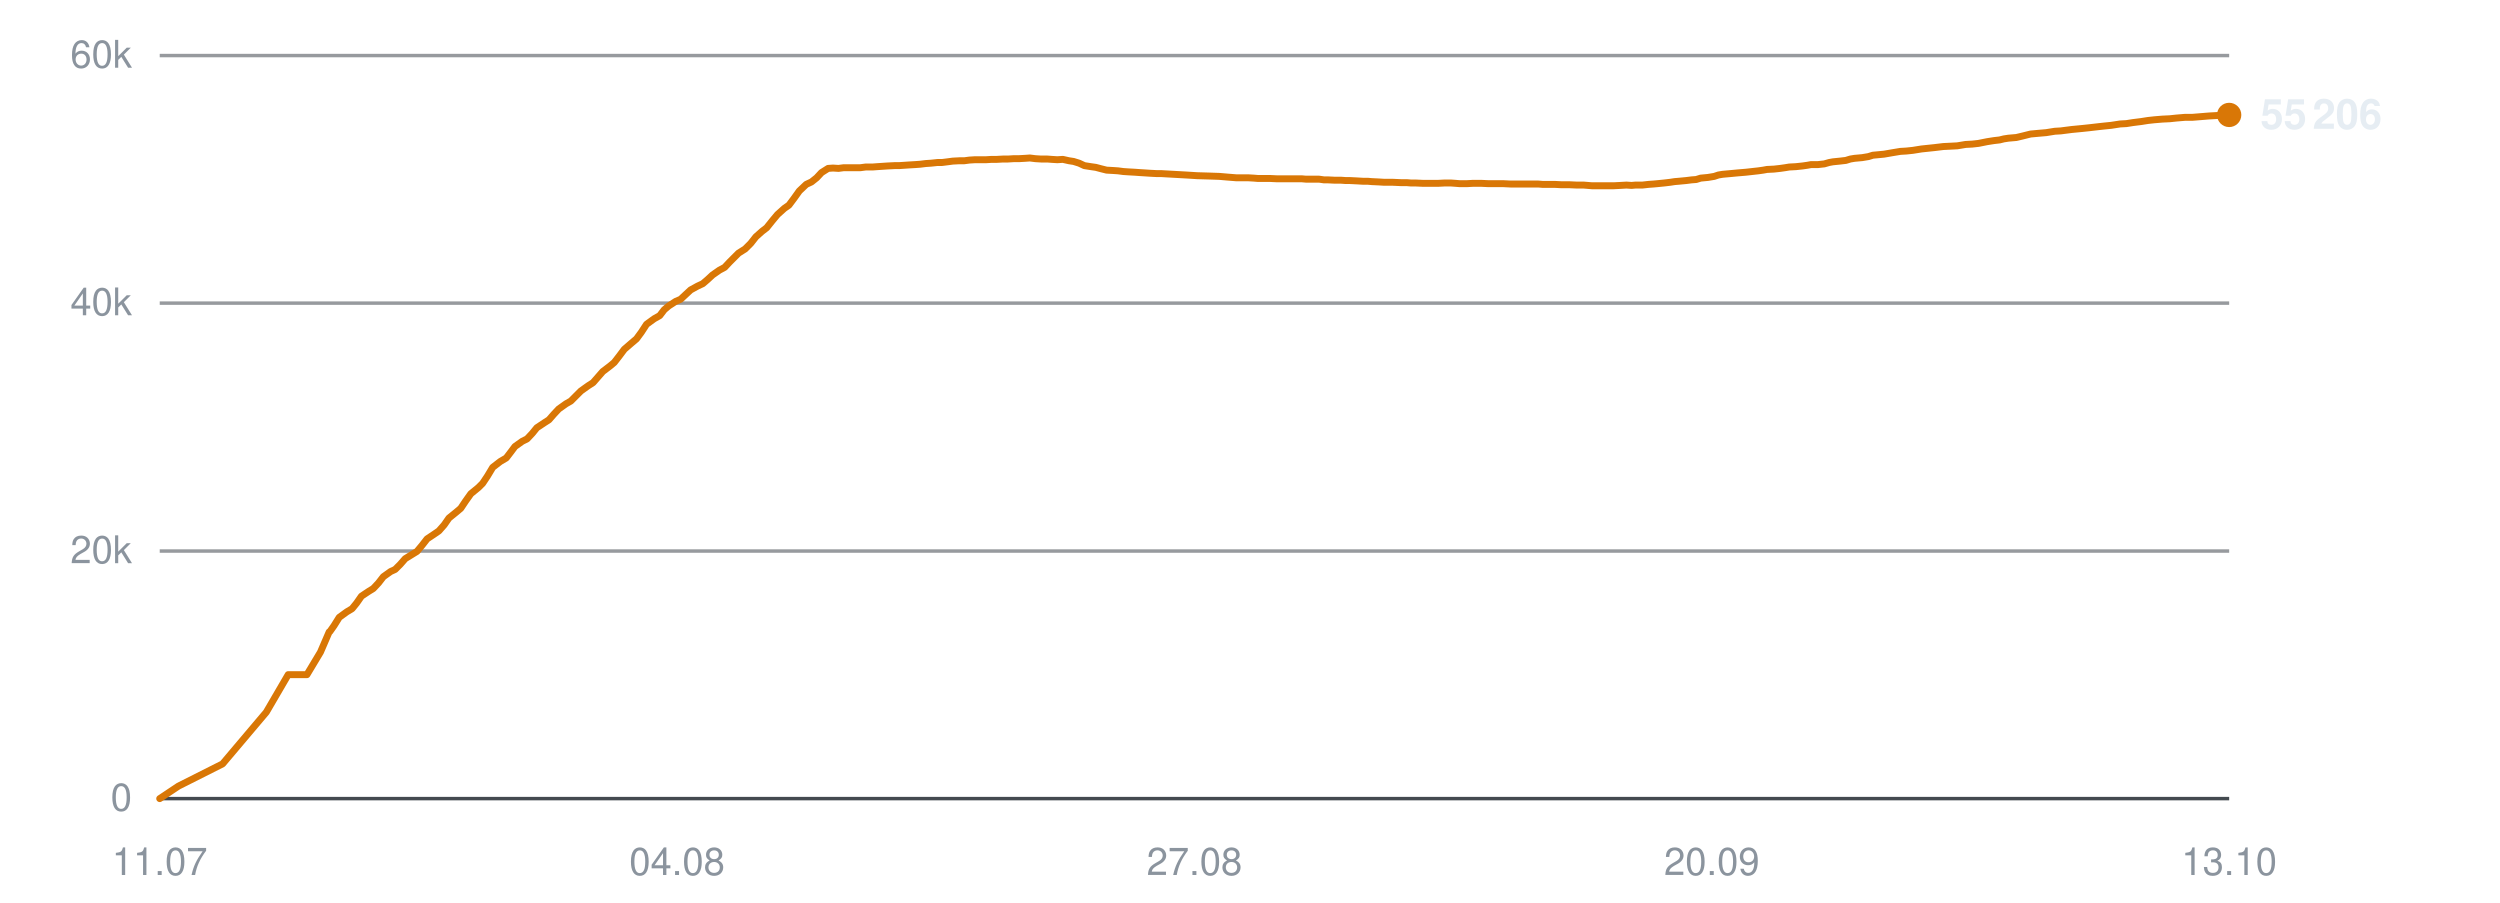
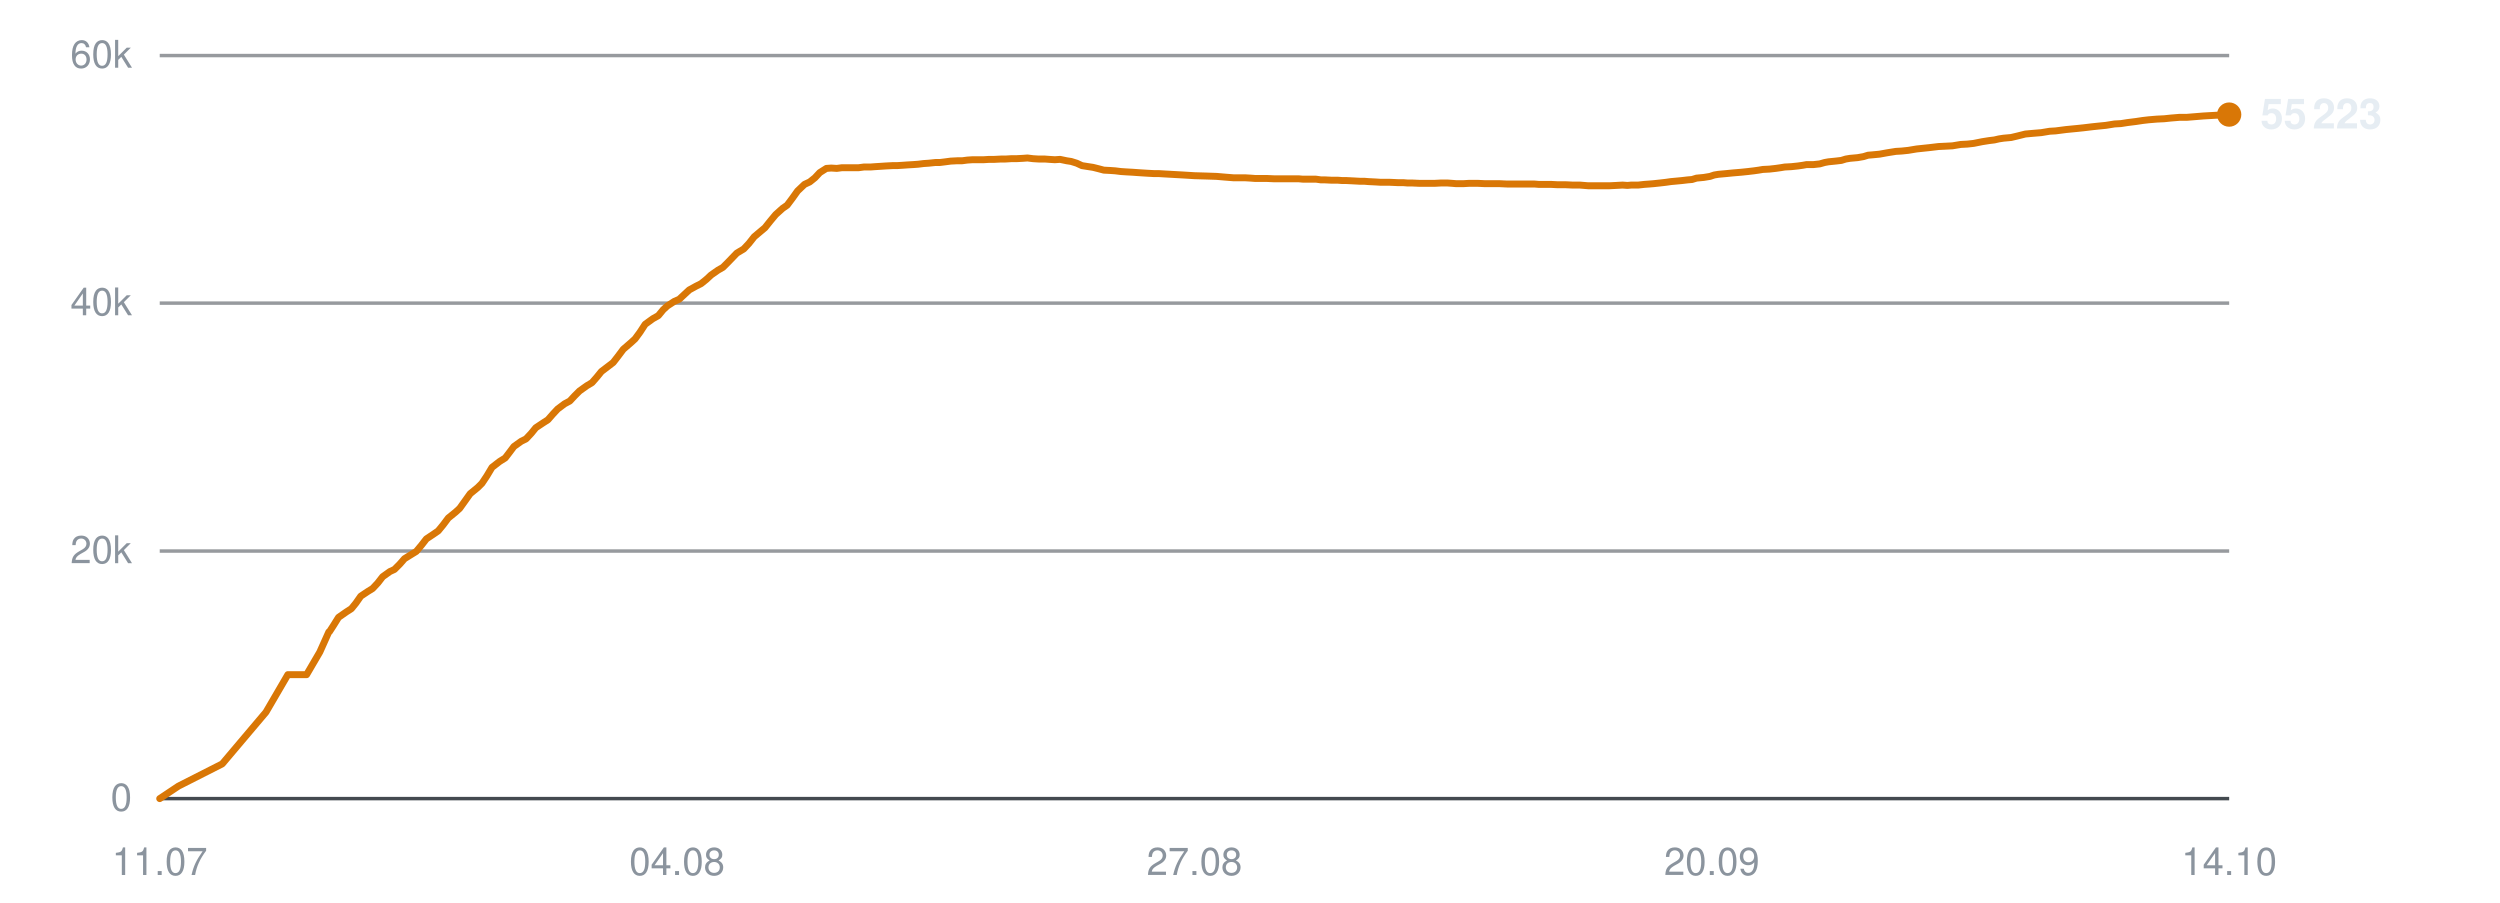
<svg xmlns="http://www.w3.org/2000/svg" viewBox="0 0 720 260" width="720" height="260" role="img" aria-label="Subscribers over time">
  <line x1="46" y1="230.0" x2="642" y2="230.0" stroke="#30363d" stroke-width="1" opacity="0.9" />
  <text x="38" y="233.5" text-anchor="end" font-family="-apple-system,BlinkMacSystemFont,'Segoe UI',Helvetica,Arial,sans-serif" font-size="11" fill="#8b949e">0</text>
  <line x1="46" y1="158.7" x2="642" y2="158.7" stroke="#30363d" stroke-width="1" opacity="0.5" />
  <text x="38" y="162.2" text-anchor="end" font-family="-apple-system,BlinkMacSystemFont,'Segoe UI',Helvetica,Arial,sans-serif" font-size="11" fill="#8b949e">20k</text>
  <line x1="46" y1="87.3" x2="642" y2="87.3" stroke="#30363d" stroke-width="1" opacity="0.5" />
  <text x="38" y="90.8" text-anchor="end" font-family="-apple-system,BlinkMacSystemFont,'Segoe UI',Helvetica,Arial,sans-serif" font-size="11" fill="#8b949e">40k</text>
  <line x1="46" y1="16.0" x2="642" y2="16.0" stroke="#30363d" stroke-width="1" opacity="0.5" />
  <text x="38" y="19.5" text-anchor="end" font-family="-apple-system,BlinkMacSystemFont,'Segoe UI',Helvetica,Arial,sans-serif" font-size="11" fill="#8b949e">60k</text>
  <text x="46.0" y="252" text-anchor="middle" font-family="-apple-system,BlinkMacSystemFont,'Segoe UI',Helvetica,Arial,sans-serif" font-size="11" fill="#8b949e">11.07</text>
  <text x="195.0" y="252" text-anchor="middle" font-family="-apple-system,BlinkMacSystemFont,'Segoe UI',Helvetica,Arial,sans-serif" font-size="11" fill="#8b949e">04.08</text>
  <text x="344.0" y="252" text-anchor="middle" font-family="-apple-system,BlinkMacSystemFont,'Segoe UI',Helvetica,Arial,sans-serif" font-size="11" fill="#8b949e">27.08</text>
  <text x="493.0" y="252" text-anchor="middle" font-family="-apple-system,BlinkMacSystemFont,'Segoe UI',Helvetica,Arial,sans-serif" font-size="11" fill="#8b949e">20.09</text>
-   <text x="642.0" y="252" text-anchor="middle" font-family="-apple-system,BlinkMacSystemFont,'Segoe UI',Helvetica,Arial,sans-serif" font-size="11" fill="#8b949e">13.10</text>
-   <polyline points="46.0,230.0 51.4,226.4 64.1,220.0 76.7,205.1 83.0,194.3 88.4,194.3 92.3,187.8 94.8,182.0 95.0,181.9 95.0,181.9 96.2,180.2 97.7,177.8 99.9,176.2 101.4,175.3 102.7,173.7 104.1,171.7 106.2,170.3 107.5,169.5 109.0,167.9 110.4,166.1 112.5,164.6 113.8,164.0 115.3,162.5 116.7,160.9 118.8,159.6 120.1,158.8 121.6,157.0 123.0,155.2 125.1,153.8 126.4,152.9 127.9,151.2 129.3,149.2 131.4,147.5 132.7,146.4 134.1,144.3 135.6,142.2 137.8,140.4 139.0,139.2 140.4,137.1 141.9,134.6 144.1,132.9 145.8,131.9 147.1,130.2 148.3,128.6 150.4,127.1 151.8,126.4 153.3,124.8 154.6,123.2 156.7,121.8 158.1,120.9 159.5,119.3 160.9,117.8 163.0,116.3 164.4,115.5 165.9,114.0 167.3,112.6 169.4,111.1 170.8,110.2 172.2,108.6 173.6,107.0 175.7,105.4 176.9,104.4 178.3,102.6 179.8,100.6 182.0,98.7 183.3,97.6 184.7,95.7 186.2,93.4 188.4,91.8 190.0,90.9 191.3,89.2 192.6,88.1 194.6,86.8 196.0,86.2 197.5,84.8 198.9,83.5 200.9,82.4 202.4,81.7 203.8,80.5 205.2,79.2 207.2,77.8 208.7,77.0 210.1,75.5 212.7,72.9 214.6,71.7 216.2,70.1 217.7,68.2 219.5,66.6 220.8,65.6 222.4,63.6 223.9,61.8 225.9,60.0 227.2,59.1 228.7,57.1 230.2,55.0 232.2,53.1 233.7,52.4 235.2,51.2 236.6,49.7 238.5,48.5 239.9,48.4 241.5,48.5 243.0,48.3 244.9,48.3 246.3,48.3 247.8,48.3 249.3,48.1 251.3,48.1 252.6,48.0 254.1,47.9 255.6,47.8 257.6,47.7 258.9,47.7 260.4,47.6 261.9,47.5 263.6,47.4 265.0,47.3 266.6,47.1 268.1,47.0 270.0,46.8 271.3,46.8 272.9,46.6 274.4,46.4 276.3,46.3 277.7,46.3 279.2,46.1 280.8,46.0 282.6,46.0 284.0,46.0 285.6,45.9 287.1,45.9 288.9,45.8 290.3,45.8 291.9,45.7 293.4,45.7 295.2,45.6 296.6,45.5 298.2,45.7 299.8,45.8 301.6,45.8 302.9,45.9 304.5,46.0 306.1,45.9 307.9,46.3 309.2,46.5 310.8,47.0 312.3,47.7 314.2,48.0 315.6,48.2 317.1,48.6 318.7,49.0 320.5,49.1 322.0,49.2 323.5,49.4 325.0,49.5 326.8,49.6 328.2,49.7 329.8,49.8 331.3,49.9 333.2,50.0 334.5,50.0 336.2,50.1 338.0,50.2 341.6,50.4 344.8,50.6 348.3,50.7 351.2,50.8 353.5,51.0 356.0,51.2 357.1,51.2 359.4,51.2 361.1,51.3 362.3,51.4 363.5,51.4 365.8,51.4 367.9,51.5 370.3,51.5 372.0,51.5 373.7,51.5 375.0,51.5 376.1,51.6 378.1,51.6 379.9,51.6 381.3,51.8 382.4,51.8 384.4,51.9 386.2,51.9 387.6,52.0 388.8,52.0 390.8,52.1 392.5,52.2 393.9,52.2 395.0,52.3 397.1,52.4 398.7,52.5 399.9,52.5 401.2,52.5 403.4,52.6 405.1,52.6 406.3,52.7 407.6,52.7 409.8,52.8 411.8,52.8 414.2,52.8 416.1,52.7 417.8,52.7 419.2,52.8 420.4,52.9 422.4,52.9 424.2,52.8 425.5,52.8 426.6,52.8 428.7,52.9 430.5,52.9 431.8,52.9 433.0,52.9 435.0,53.0 436.8,53.0 438.1,53.0 439.3,53.0 441.3,53.0 443.0,53.0 444.2,53.1 445.5,53.1 447.7,53.1 449.6,53.2 450.7,53.2 451.9,53.2 454.1,53.3 456.1,53.3 458.5,53.5 460.4,53.5 462.2,53.5 463.5,53.5 464.7,53.5 466.7,53.4 468.4,53.3 469.9,53.4 471.0,53.3 473.0,53.3 474.8,53.1 476.2,53.0 477.3,52.9 479.3,52.7 481.0,52.5 482.3,52.3 483.5,52.2 485.6,52.0 487.2,51.8 488.5,51.7 489.8,51.3 491.9,51.1 493.7,50.8 494.9,50.4 496.1,50.2 498.3,50.0 500.4,49.8 502.8,49.6 504.6,49.4 506.4,49.2 507.8,49.0 508.9,48.8 510.9,48.7 512.7,48.5 514.1,48.3 515.3,48.1 517.2,48.0 519.1,47.8 520.5,47.6 521.6,47.4 523.6,47.4 525.4,47.2 526.8,46.8 527.9,46.6 529.9,46.4 531.6,46.2 532.9,45.8 534.1,45.6 536.3,45.4 538.1,45.1 539.4,44.7 540.5,44.6 542.6,44.4 544.9,44.0 547.3,43.6 549.0,43.5 550.9,43.3 553.4,42.9 555.3,42.7 557.2,42.5 559.7,42.2 561.8,42.1 563.7,42.0 566.1,41.6 568.0,41.5 569.8,41.3 572.3,40.8 574.2,40.5 575.9,40.3 577.1,40.0 578.4,39.8 580.7,39.6 582.4,39.2 584.8,38.6 587.0,38.4 589.3,38.2 591.8,37.8 593.5,37.7 596.6,37.3 599.7,37.0 601.6,36.8 604.2,36.5 606.0,36.3 608.0,36.1 610.6,35.7 612.4,35.6 614.3,35.3 616.7,35.0 618.6,34.7 620.4,34.5 622.8,34.3 624.9,34.2 626.8,34.0 629.2,33.8 631.3,33.8 636.2,33.4 639.8,33.2 642.0,33.1" fill="none" stroke="#d97706" stroke-width="2" stroke-linejoin="round" stroke-linecap="round" />
-   <circle cx="642.0" cy="33.1" r="3.5" fill="#d97706" />
-   <text x="651.0" y="37.1" font-family="-apple-system,BlinkMacSystemFont,'Segoe UI',Helvetica,Arial,sans-serif" font-size="12" font-weight="600" fill="#e6edf3">55 206</text>
+   <text x="642.0" y="252" text-anchor="middle" font-family="-apple-system,BlinkMacSystemFont,'Segoe UI',Helvetica,Arial,sans-serif" font-size="11" fill="#8b949e">14.10</text>
+   <polyline points="46.0,230.0 51.4,226.4 64.0,220.0 76.6,205.1 82.9,194.3 88.3,194.3 92.1,187.8 94.7,182.0 94.9,181.9 94.9,181.9 96.0,180.2 97.5,177.8 99.8,176.2 101.2,175.3 102.5,173.7 103.9,171.7 106.0,170.3 107.3,169.5 108.8,167.9 110.2,166.1 112.3,164.6 113.6,164.0 115.1,162.5 116.5,160.9 118.6,159.6 119.9,158.8 121.4,157.0 122.8,155.2 124.9,153.8 126.2,152.9 127.6,151.2 129.1,149.2 131.2,147.5 132.4,146.4 133.9,144.3 135.4,142.2 137.6,140.4 138.8,139.2 140.2,137.1 141.7,134.6 143.9,132.9 145.5,131.9 146.8,130.2 148.0,128.6 150.1,127.1 151.5,126.4 153.0,124.8 154.3,123.2 156.4,121.8 157.8,120.9 159.2,119.3 160.6,117.8 162.6,116.3 164.1,115.5 165.5,114.0 166.9,112.6 169.0,111.1 170.5,110.2 171.9,108.6 173.2,107.0 175.3,105.4 176.6,104.4 178.0,102.6 179.5,100.6 181.7,98.7 182.9,97.6 184.3,95.7 185.8,93.4 188.0,91.8 189.6,90.9 191.0,89.2 192.2,88.1 194.2,86.8 195.6,86.2 197.1,84.8 198.5,83.5 200.5,82.4 201.9,81.7 203.4,80.5 204.8,79.2 206.8,77.8 208.2,77.0 209.7,75.5 212.2,72.9 214.2,71.7 215.7,70.1 217.2,68.2 219.1,66.6 220.3,65.6 221.9,63.6 223.4,61.8 225.4,60.0 226.7,59.1 228.2,57.1 229.7,55.0 231.7,53.1 233.2,52.4 234.7,51.2 236.1,49.7 238.0,48.5 239.4,48.4 241.0,48.5 242.5,48.3 244.4,48.3 245.7,48.3 247.3,48.3 248.8,48.1 250.7,48.1 252.0,48.0 253.6,47.9 255.1,47.8 257.0,47.7 258.3,47.7 259.9,47.6 261.3,47.5 263.0,47.4 264.4,47.3 266.0,47.1 267.5,47.0 269.4,46.8 270.7,46.8 272.3,46.6 273.8,46.4 275.7,46.3 277.1,46.3 278.6,46.1 280.1,46.0 282.0,46.0 283.3,46.0 284.9,45.9 286.4,45.9 288.3,45.8 289.6,45.8 291.2,45.7 292.7,45.7 294.6,45.6 295.9,45.5 297.5,45.7 299.1,45.8 300.9,45.8 302.2,45.9 303.8,46.0 305.3,45.9 307.2,46.3 308.5,46.5 310.1,47.0 311.6,47.7 313.5,48.0 314.8,48.2 316.4,48.6 317.9,49.0 319.8,49.1 321.2,49.2 322.8,49.4 324.3,49.5 326.1,49.6 327.5,49.7 329.0,49.8 330.6,49.9 332.4,50.0 333.8,50.0 335.4,50.1 337.2,50.2 340.8,50.4 344.0,50.6 347.5,50.7 350.4,50.8 352.7,51.0 355.2,51.2 356.3,51.2 358.5,51.2 360.2,51.3 361.5,51.4 362.6,51.4 364.9,51.4 367.1,51.5 369.4,51.5 371.1,51.5 372.8,51.5 374.1,51.5 375.2,51.6 377.2,51.6 379.0,51.6 380.4,51.8 381.5,51.8 383.5,51.9 385.3,51.9 386.6,52.0 387.8,52.0 389.8,52.1 391.6,52.2 392.9,52.2 394.1,52.3 396.1,52.4 397.7,52.5 398.9,52.5 400.3,52.5 402.5,52.6 404.1,52.6 405.3,52.7 406.6,52.7 408.8,52.8 410.8,52.8 413.2,52.8 415.1,52.7 416.8,52.7 418.2,52.8 419.4,52.9 421.4,52.9 423.1,52.8 424.5,52.8 425.6,52.8 427.7,52.9 429.4,52.9 430.7,52.9 431.9,52.9 434.0,53.0 435.7,53.0 437.1,53.0 438.2,53.0 440.2,53.0 441.9,53.0 443.1,53.1 444.4,53.1 446.6,53.1 448.5,53.2 449.6,53.2 450.8,53.2 452.9,53.3 455.0,53.3 457.4,53.5 459.2,53.5 461.0,53.5 462.4,53.5 463.5,53.5 465.5,53.4 467.3,53.3 468.7,53.4 469.8,53.3 471.8,53.3 473.6,53.1 475.0,53.0 476.2,52.9 478.1,52.7 479.8,52.5 481.2,52.3 482.3,52.2 484.4,52.0 486.1,51.8 487.3,51.7 488.6,51.3 490.7,51.1 492.5,50.8 493.7,50.4 494.9,50.2 497.1,50.0 499.1,49.8 501.5,49.6 503.4,49.4 505.1,49.2 506.5,49.0 507.7,48.8 509.6,48.7 511.4,48.5 512.8,48.3 514.0,48.1 515.9,48.0 517.8,47.8 519.2,47.6 520.3,47.4 522.3,47.4 524.1,47.2 525.5,46.8 526.6,46.6 528.6,46.4 530.3,46.2 531.6,45.8 532.8,45.6 535.0,45.4 536.7,45.1 538.0,44.7 539.2,44.6 541.3,44.4 543.5,44.0 546.0,43.6 547.7,43.5 549.6,43.3 552.0,42.9 553.9,42.7 555.8,42.5 558.3,42.2 560.4,42.1 562.3,42.0 564.7,41.6 566.6,41.5 568.4,41.3 570.9,40.8 572.8,40.5 574.4,40.3 575.7,40.0 577.0,39.8 579.2,39.6 580.9,39.2 583.3,38.6 585.5,38.4 587.9,38.2 590.3,37.8 592.0,37.7 595.1,37.3 598.2,37.0 600.1,36.8 602.6,36.5 604.5,36.3 606.5,36.1 609.0,35.7 610.8,35.6 612.7,35.3 615.1,35.0 617.1,34.7 618.8,34.5 621.2,34.3 623.3,34.2 625.2,34.0 627.6,33.8 629.7,33.8 634.6,33.4 638.1,33.2 640.4,33.1 642.0,33.0" fill="none" stroke="#d97706" stroke-width="2" stroke-linejoin="round" stroke-linecap="round" />
+   <circle cx="642.0" cy="33.0" r="3.5" fill="#d97706" />
+   <text x="651.0" y="37.0" font-family="-apple-system,BlinkMacSystemFont,'Segoe UI',Helvetica,Arial,sans-serif" font-size="12" font-weight="600" fill="#e6edf3">55 223</text>
</svg>
